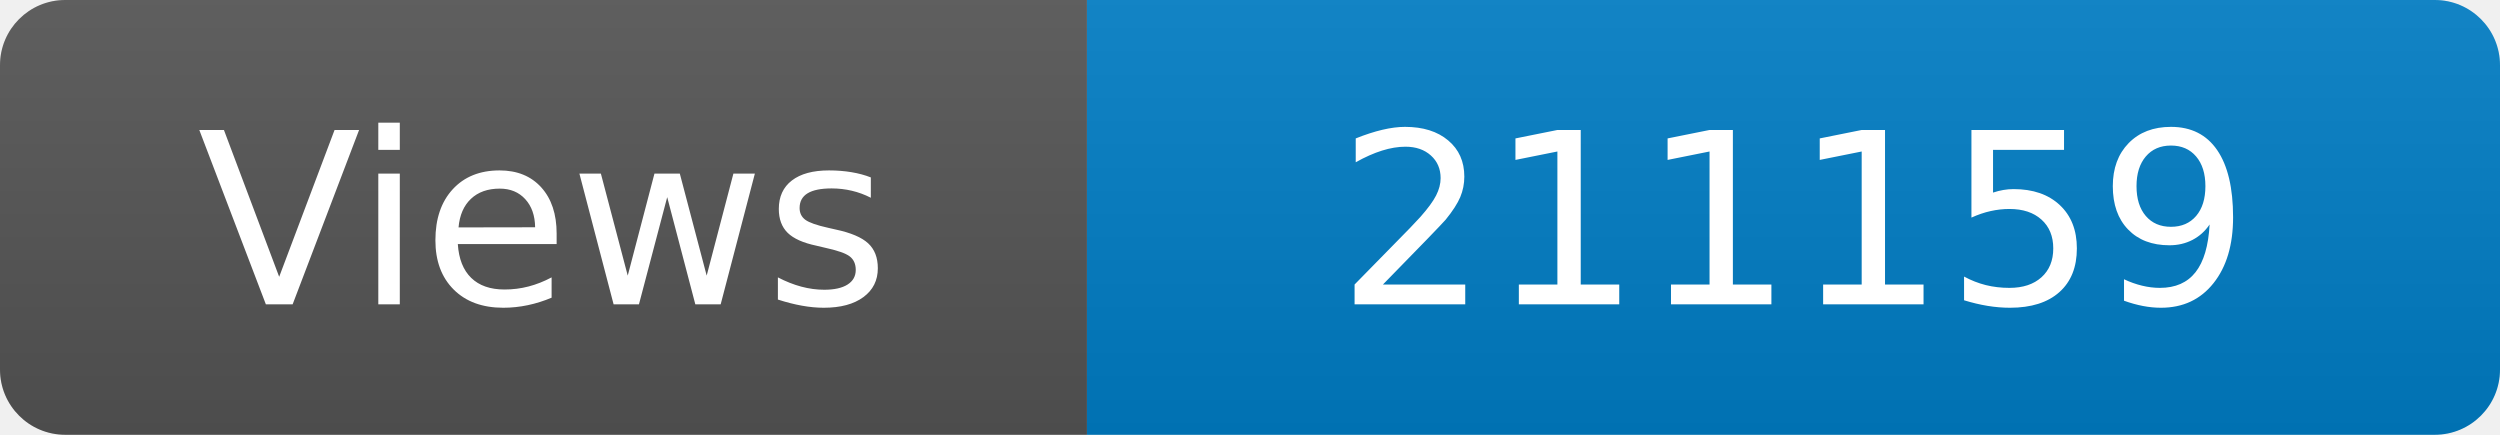
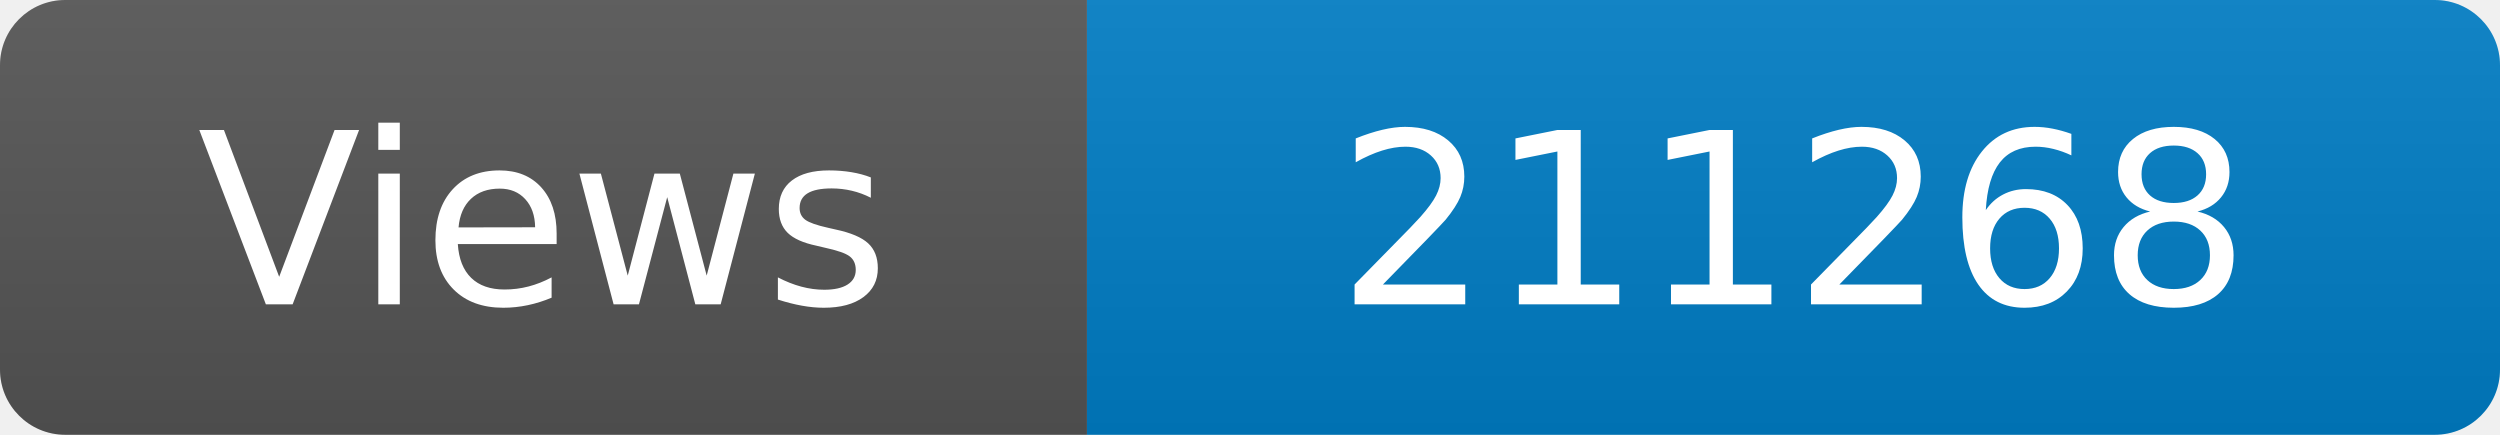
<svg xmlns="http://www.w3.org/2000/svg" width="115" height="20" role="img" aria-label="Maintained?: yes">
  <linearGradient id="s" x2="0" y2="100%">
    <stop offset="0" stop-color="#bbb" stop-opacity=".1" />
    <stop offset="1" stop-opacity=".1" />
  </linearGradient>
  <clipPath id="r">
    <rect width="115" height="20" rx="3" fill="#fff" />
  </clipPath>
  <g clip-path="url(#r)">
    <rect width="50" height="20" fill="#555" />
    <rect x="50" width="160" height="20" fill="#007ec6" />
    <rect width="115" height="20" fill="url(#s)" />
  </g>
  <g fill="#fff" text-anchor="middle" font-family="Verdana,Geneva,DejaVu Sans,sans-serif" font-size="110">
    <text x="250" y="140" transform="scale(.1)" fill="#fff">Views</text>
-     <text x="825" y="140" transform="scale(.1)" fill="#fff">211159</text>
+     <text x="825" y="140" transform="scale(.1)" fill="#fff">211268</text>
  </g>
</svg>
